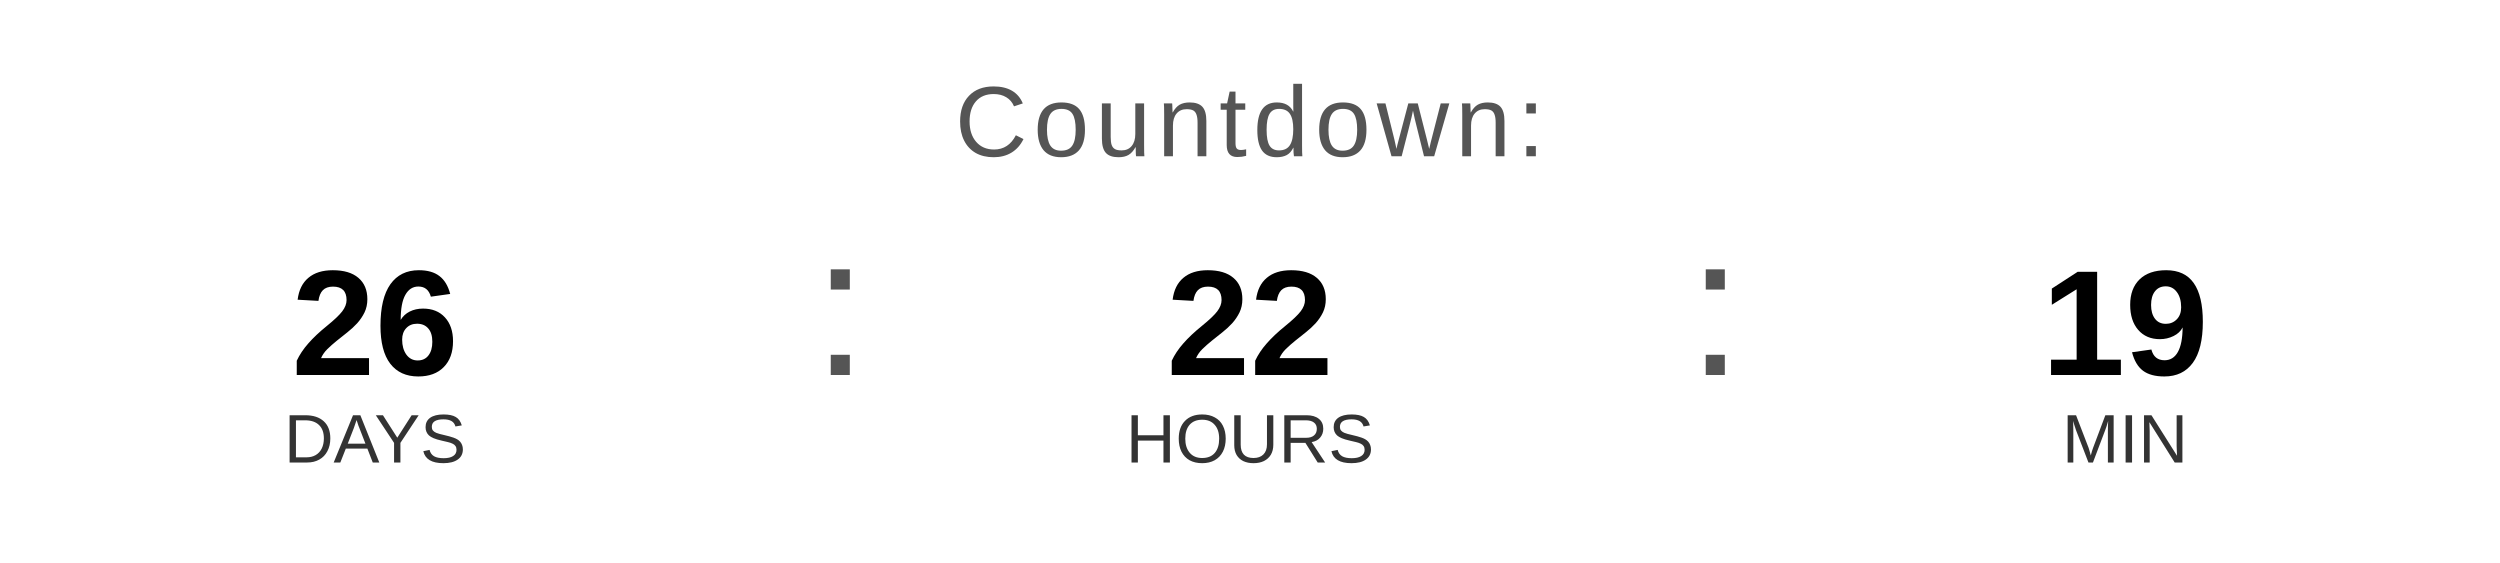
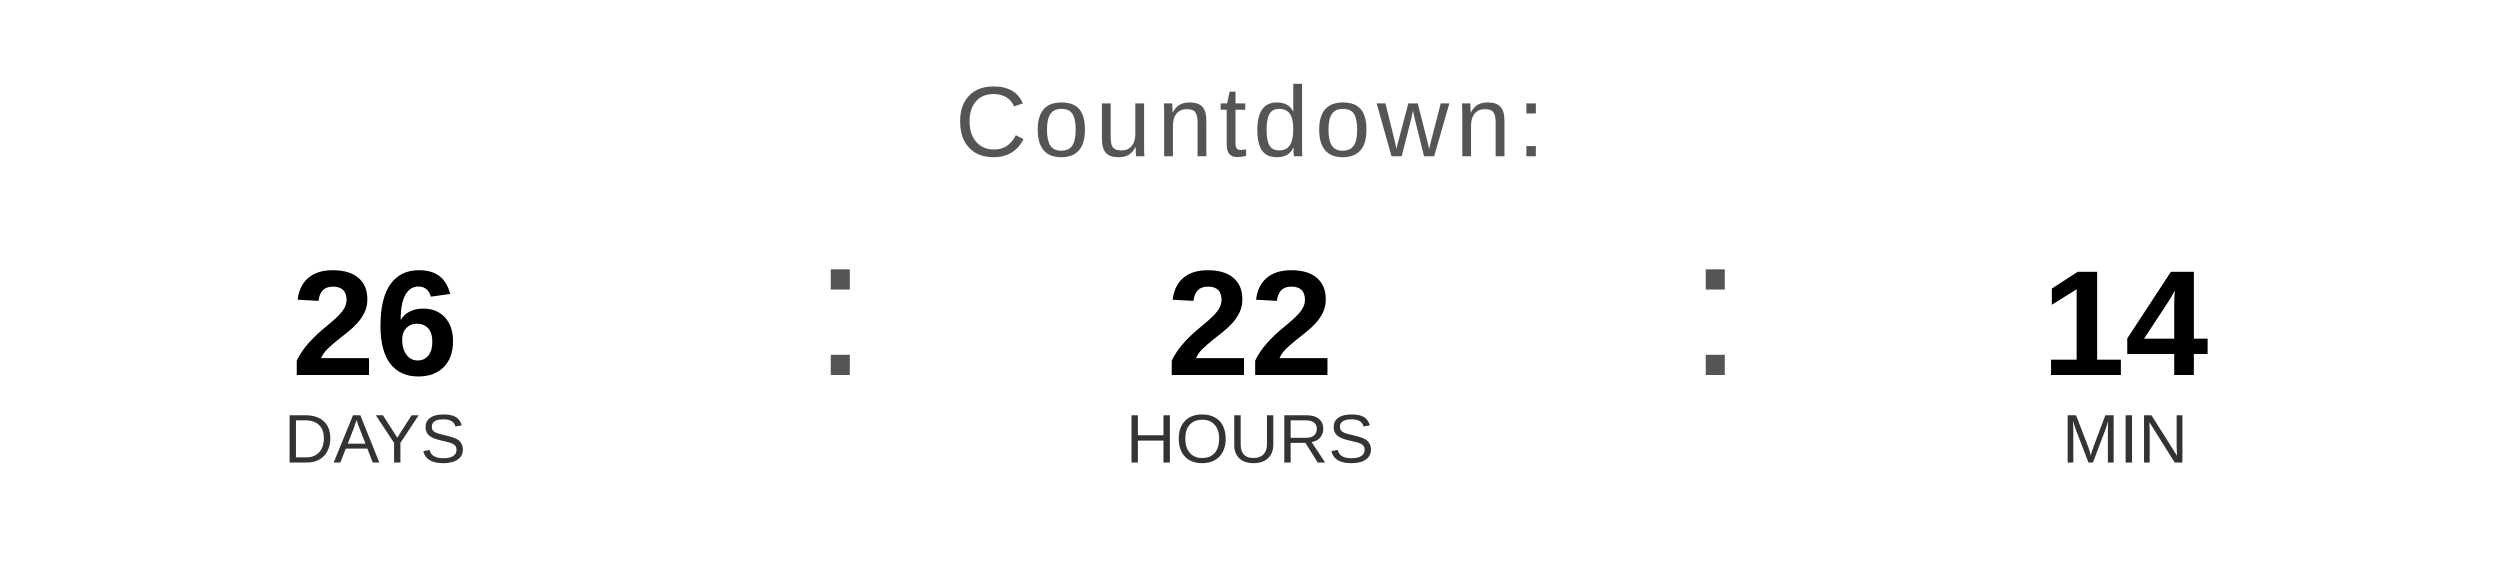
<svg xmlns="http://www.w3.org/2000/svg" width="400" height="90" viewBox="0 0 400 90">
  <text x="200" y="25" font-family="Arial, Helvetica, sans-serif" font-size="16" fill="#555555" text-anchor="middle" letter-spacing="1">
    Countdown:
  </text>
  <text x="60" y="60" font-family="Arial, Helvetica, sans-serif" font-size="24" font-weight="bold" fill="#000000" text-anchor="middle">26</text>
  <text x="60" y="74" font-family="Arial, Helvetica, sans-serif" font-size="11" fill="#333333" text-anchor="middle">DAYS</text>
  <text x="130" y="60" font-family="Arial, sans-serif" font-size="32" fill="#555555">:</text>
  <text x="200" y="60" font-family="Arial, Helvetica, sans-serif" font-size="24" font-weight="bold" fill="#000000" text-anchor="middle">22</text>
  <text x="200" y="74" font-family="Arial, Helvetica, sans-serif" font-size="11" fill="#333333" text-anchor="middle">HOURS</text>
  <text x="270" y="60" font-family="Arial, sans-serif" font-size="32" fill="#555555">:</text>
-   <text x="340" y="60" font-family="Arial, Helvetica, sans-serif" font-size="24" font-weight="bold" fill="#000000" text-anchor="middle">19</text>
+   <text x="340" y="60" font-family="Arial, Helvetica, sans-serif" font-size="24" font-weight="bold" fill="#000000" text-anchor="middle">14</text>
  <text x="340" y="74" font-family="Arial, Helvetica, sans-serif" font-size="11" fill="#333333" text-anchor="middle">MIN</text>
</svg>
